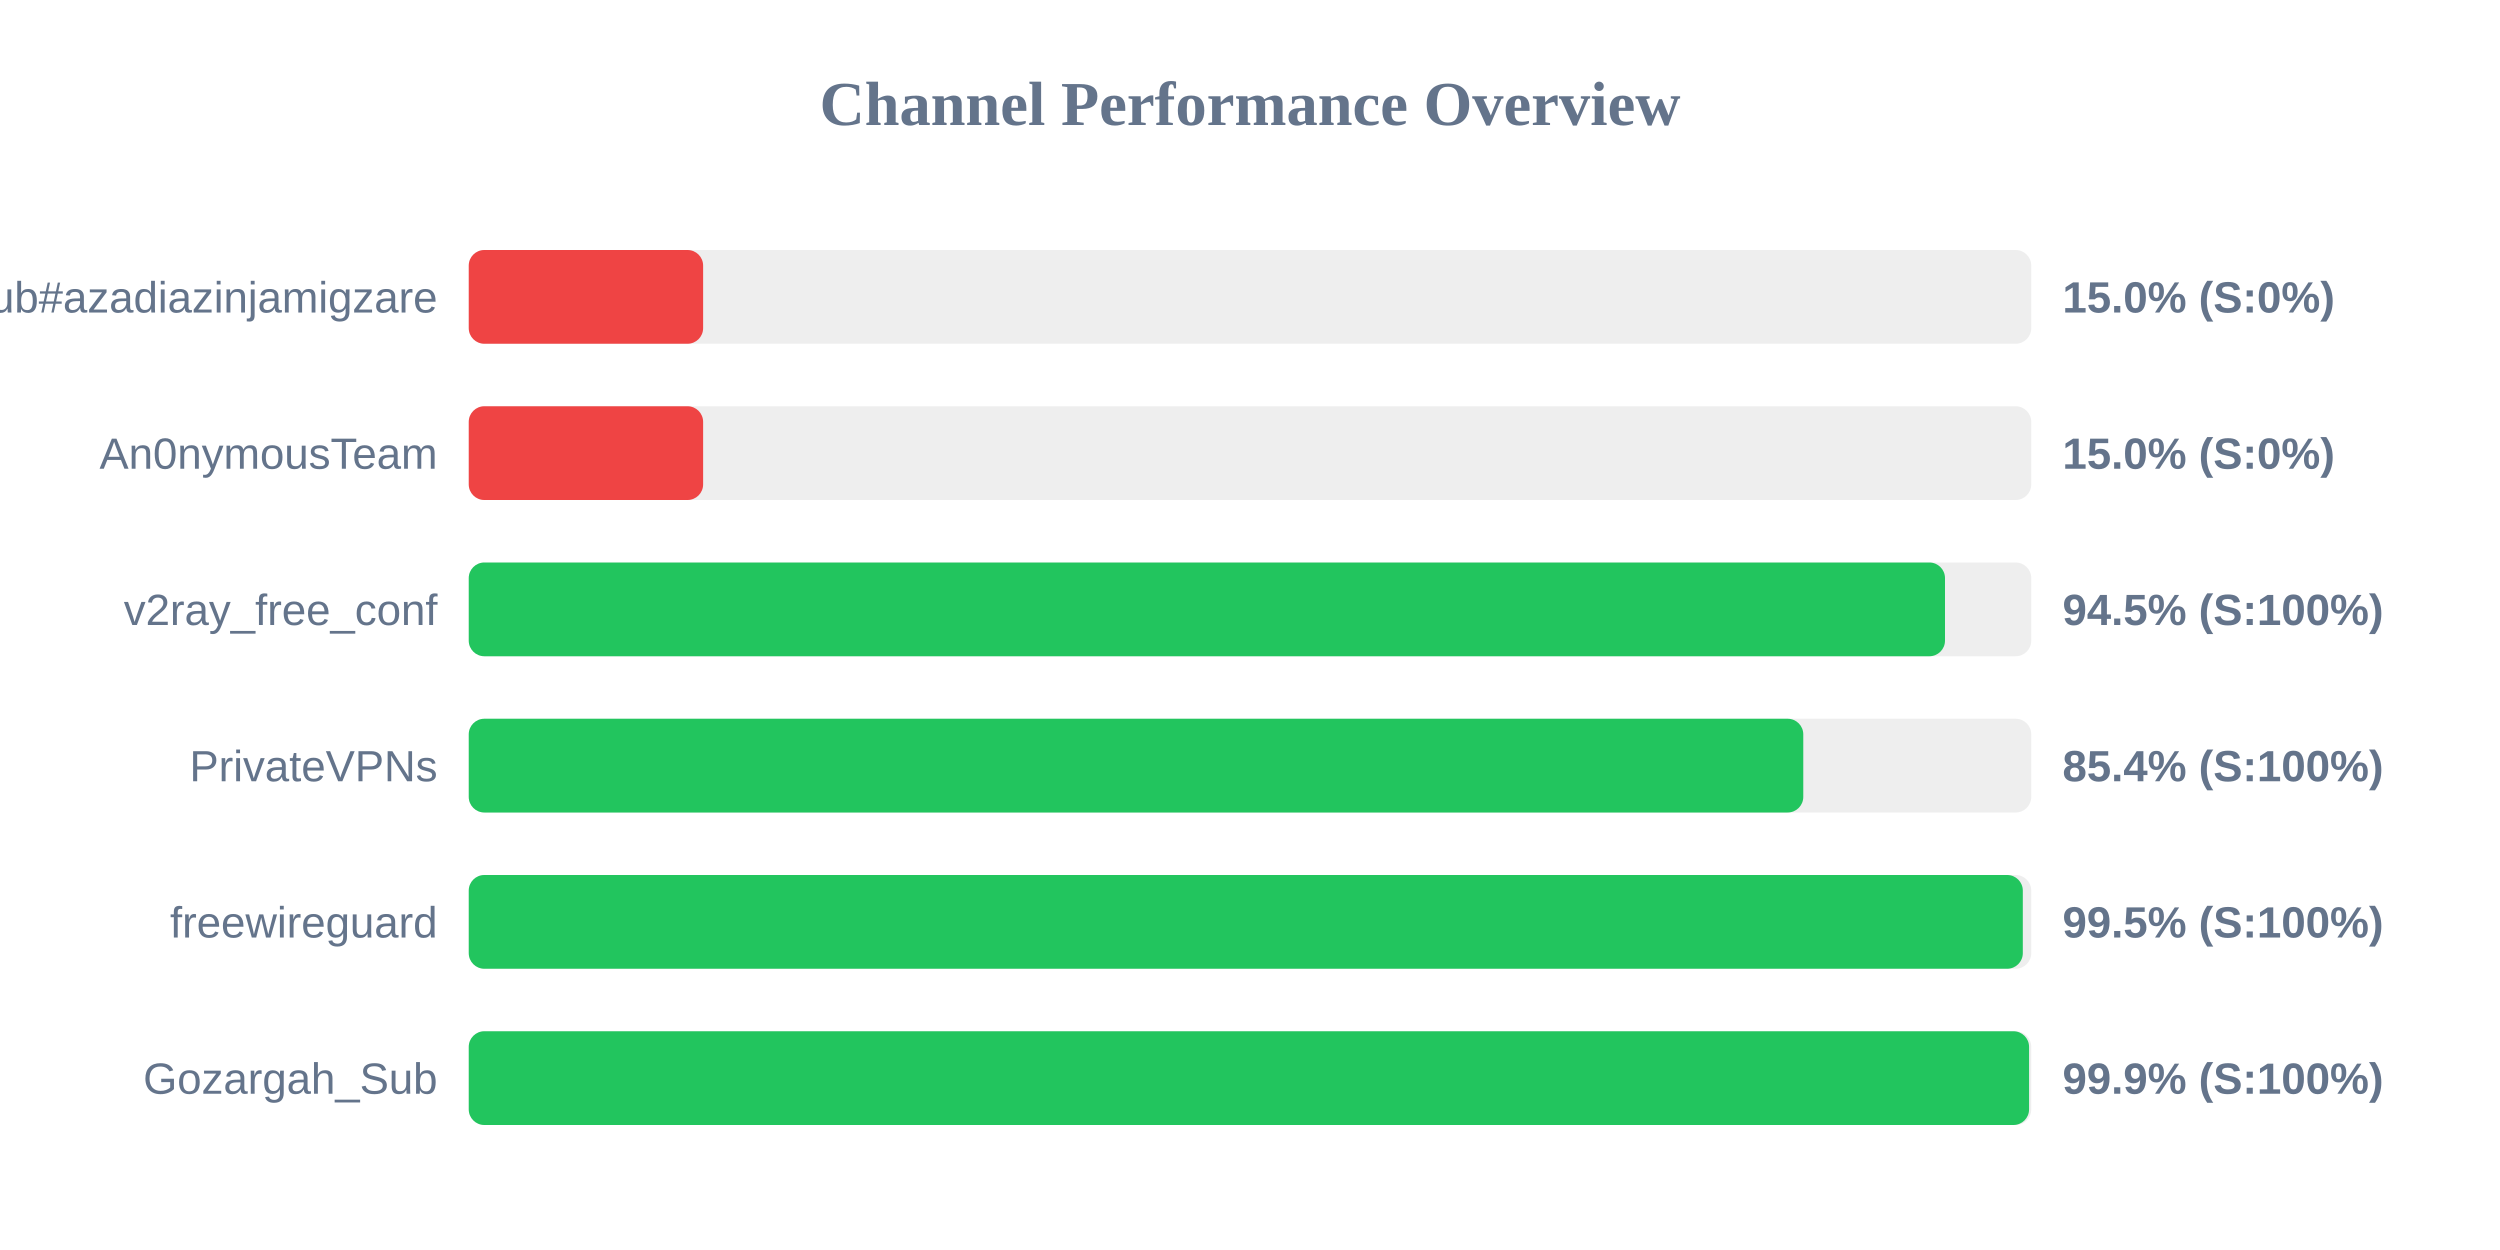
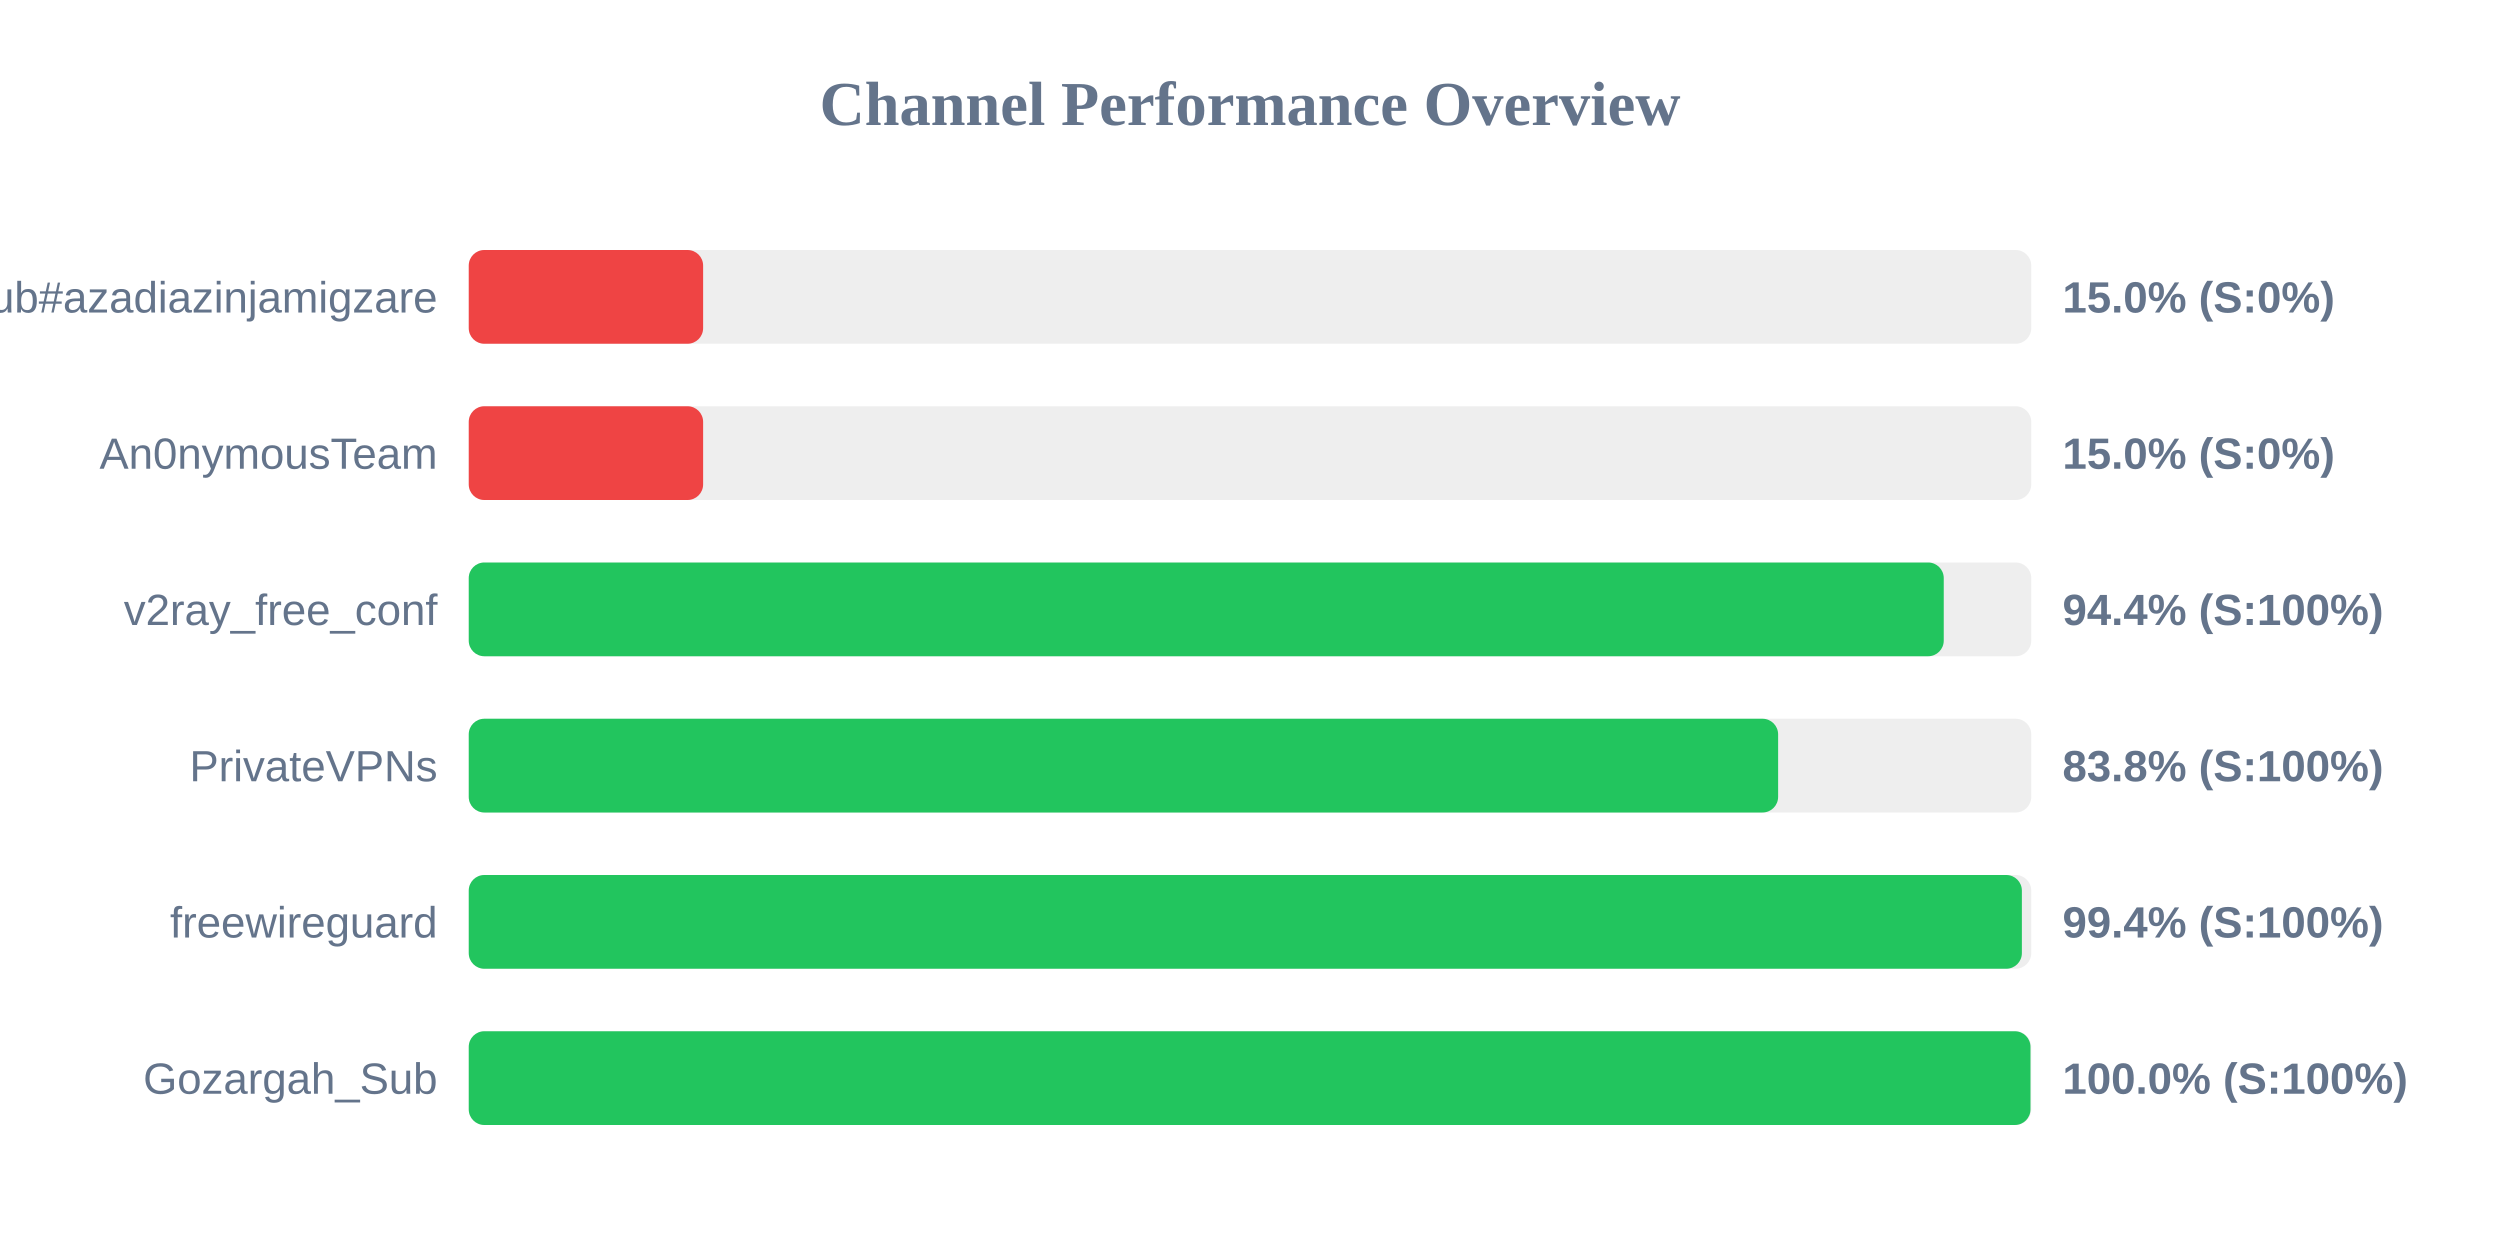
<svg xmlns="http://www.w3.org/2000/svg" width="800" height="400" version="1.1">
  <style>
        .row { font: 14px Arial; fill: #64748b; }
        .score { font: bold 14px Arial; fill: #64748b; }
    </style>
  <text x="400" y="40" text-anchor="middle" font-size="20px" font-weight="bold" fill="#64748b">Channel Performance Overview</text>
  <rect x="150" y="80" width="500" height="30" fill="#eee" rx="5" />
  <rect x="150" y="80" width="75.0" height="30" fill="#ef4444" rx="5" />
  <text x="140" y="100" text-anchor="end" class="row">Sub#azadiazinjamigzare</text>
  <text x="660" y="100" text-anchor="start" class="score">15.0% (S:0%)</text>
  <rect x="150" y="130" width="500" height="30" fill="#eee" rx="5" />
  <rect x="150" y="130" width="75.0" height="30" fill="#ef4444" rx="5" />
  <text x="140" y="150" text-anchor="end" class="row">An0nymousTeam</text>
  <text x="660" y="150" text-anchor="start" class="score">15.0% (S:0%)</text>
  <rect x="150" y="180" width="500" height="30" fill="#eee" rx="5" />
-   <rect x="150" y="180" width="472.4" height="30" fill="#22c55e" rx="5" />
+   <rect x="150" y="180" width="472.0" height="30" fill="#22c55e" rx="5" />
  <text x="140" y="200" text-anchor="end" class="row">v2ray_free_conf</text>
-   <text x="660" y="200" text-anchor="start" class="score">94.5% (S:100%)</text>
+   <text x="660" y="200" text-anchor="start" class="score">94.4% (S:100%)</text>
  <rect x="150" y="230" width="500" height="30" fill="#eee" rx="5" />
-   <rect x="150" y="230" width="427.05" height="30" fill="#22c55e" rx="5" />
+   <rect x="150" y="230" width="419.0" height="30" fill="#22c55e" rx="5" />
  <text x="140" y="250" text-anchor="end" class="row">PrivateVPNs</text>
-   <text x="660" y="250" text-anchor="start" class="score">85.4% (S:100%)</text>
+   <text x="660" y="250" text-anchor="start" class="score">83.8% (S:100%)</text>
  <rect x="150" y="280" width="500" height="30" fill="#eee" rx="5" />
-   <rect x="150" y="280" width="497.3" height="30" fill="#22c55e" rx="5" />
+   <rect x="150" y="280" width="497.0" height="30" fill="#22c55e" rx="5" />
  <text x="140" y="300" text-anchor="end" class="row">freewireguard</text>
-   <text x="660" y="300" text-anchor="start" class="score">99.5% (S:100%)</text>
+   <text x="660" y="300" text-anchor="start" class="score">99.4% (S:100%)</text>
  <rect x="150" y="330" width="500" height="30" fill="#eee" rx="5" />
-   <rect x="150" y="330" width="499.3" height="30" fill="#22c55e" rx="5" />
+   <rect x="150" y="330" width="499.75" height="30" fill="#22c55e" rx="5" />
  <text x="140" y="350" text-anchor="end" class="row">Gozargah_Sub</text>
-   <text x="660" y="350" text-anchor="start" class="score">99.9% (S:100%)</text>
+   <text x="660" y="350" text-anchor="start" class="score">100.0% (S:100%)</text>
</svg>
